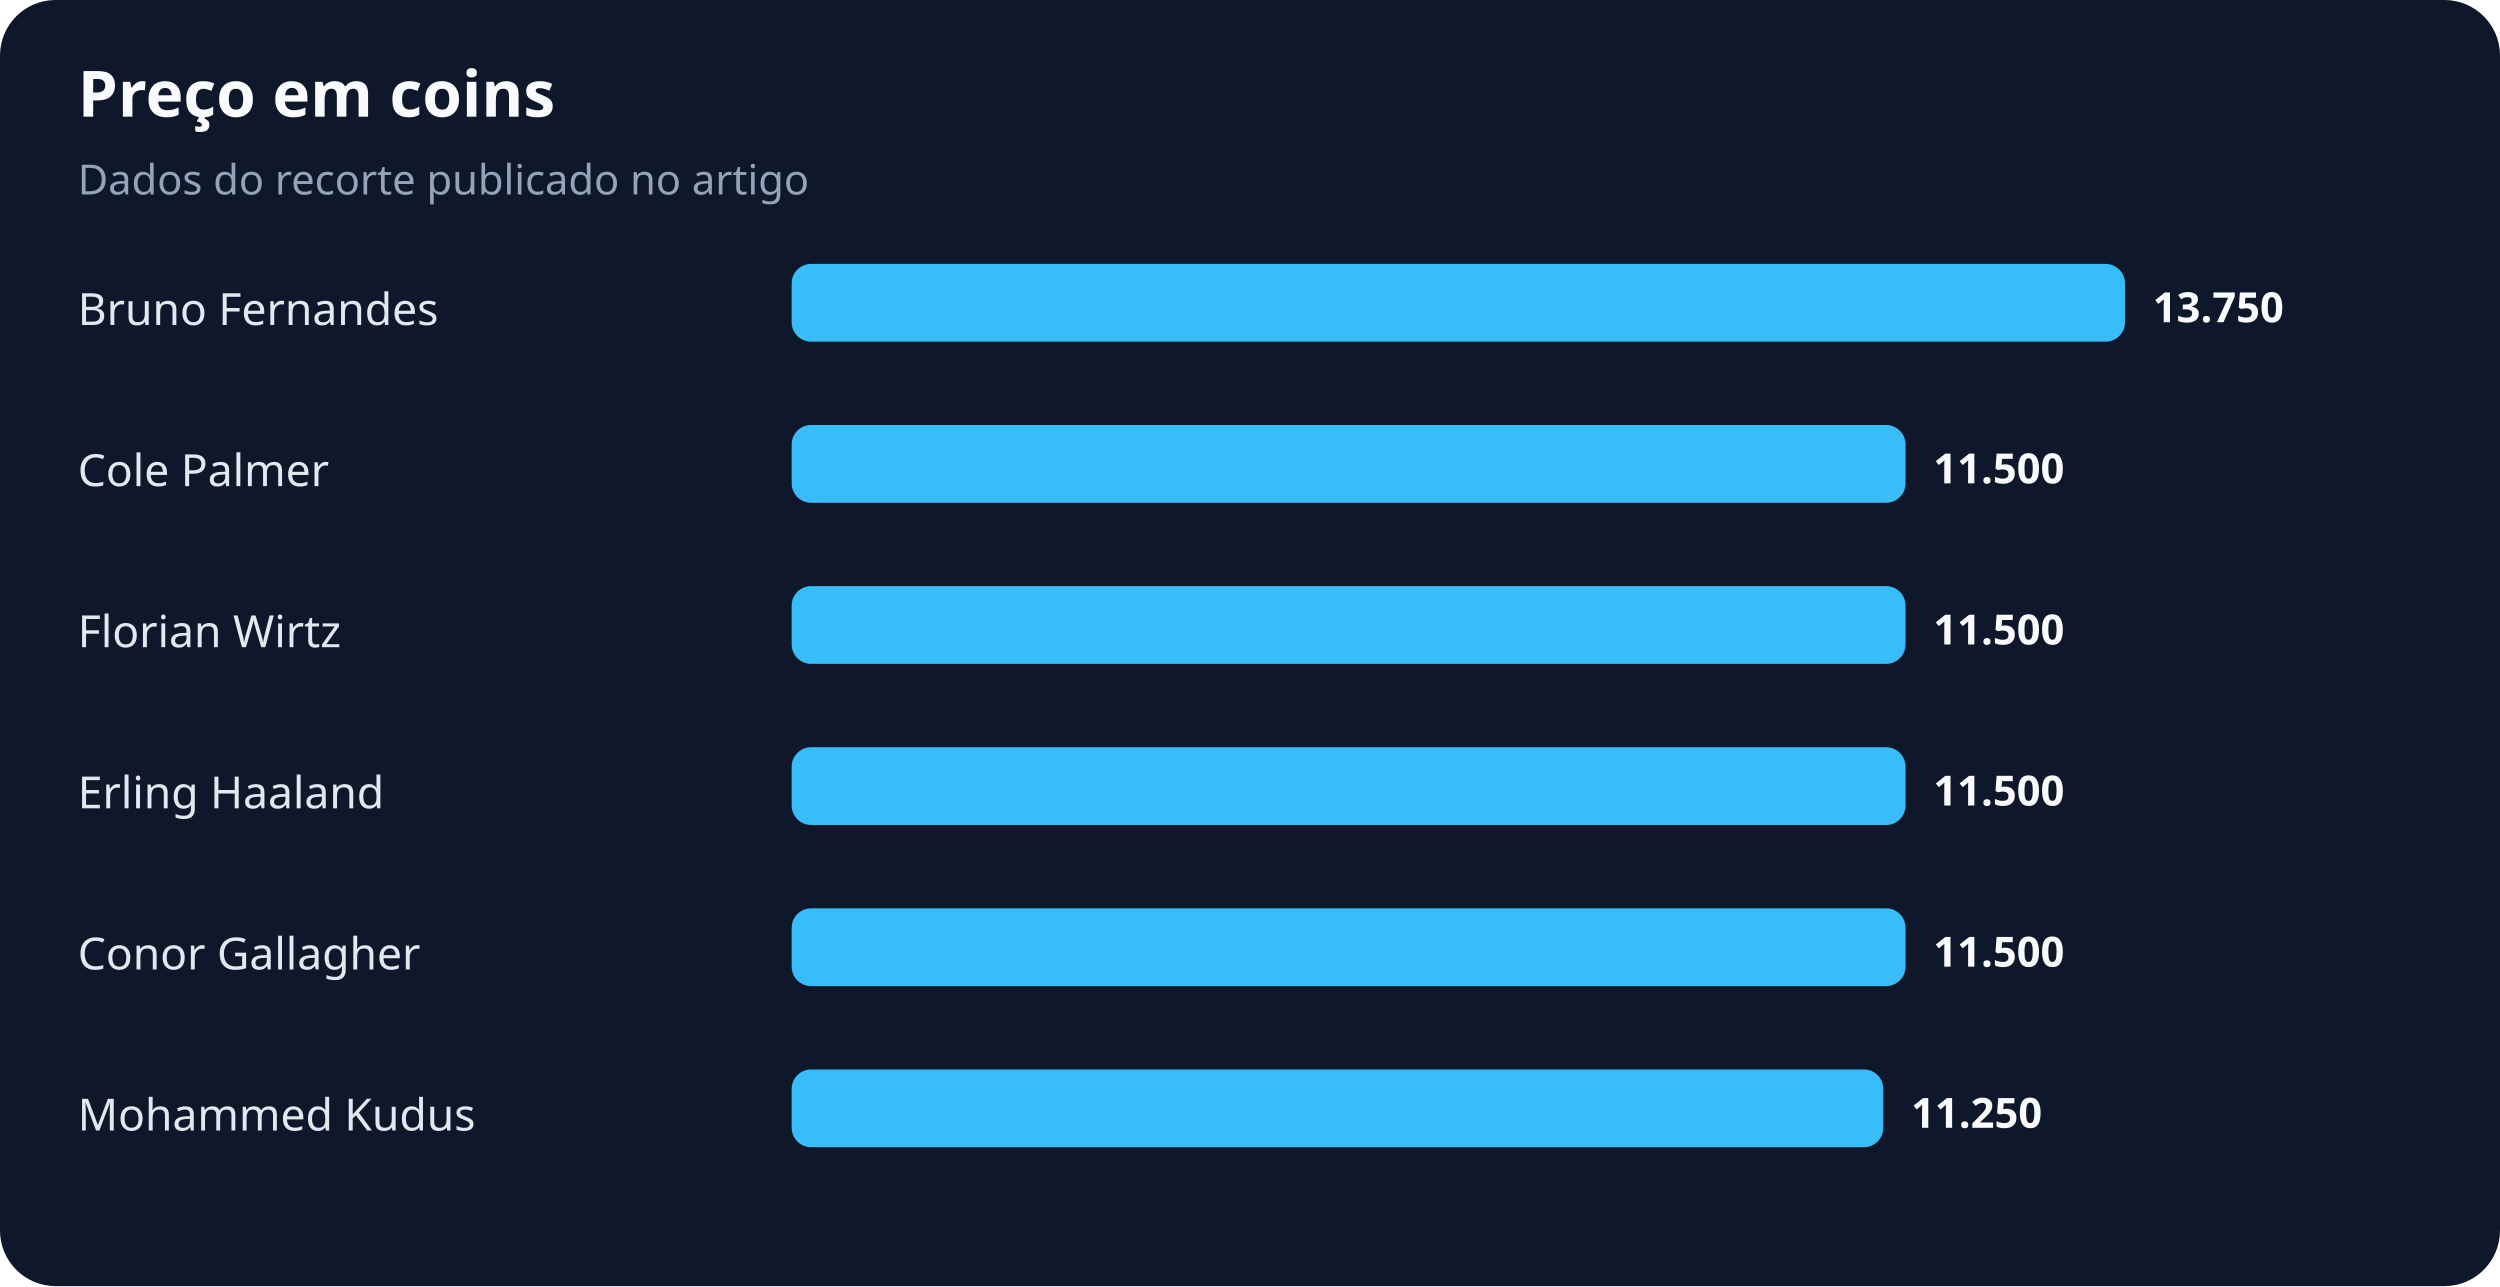
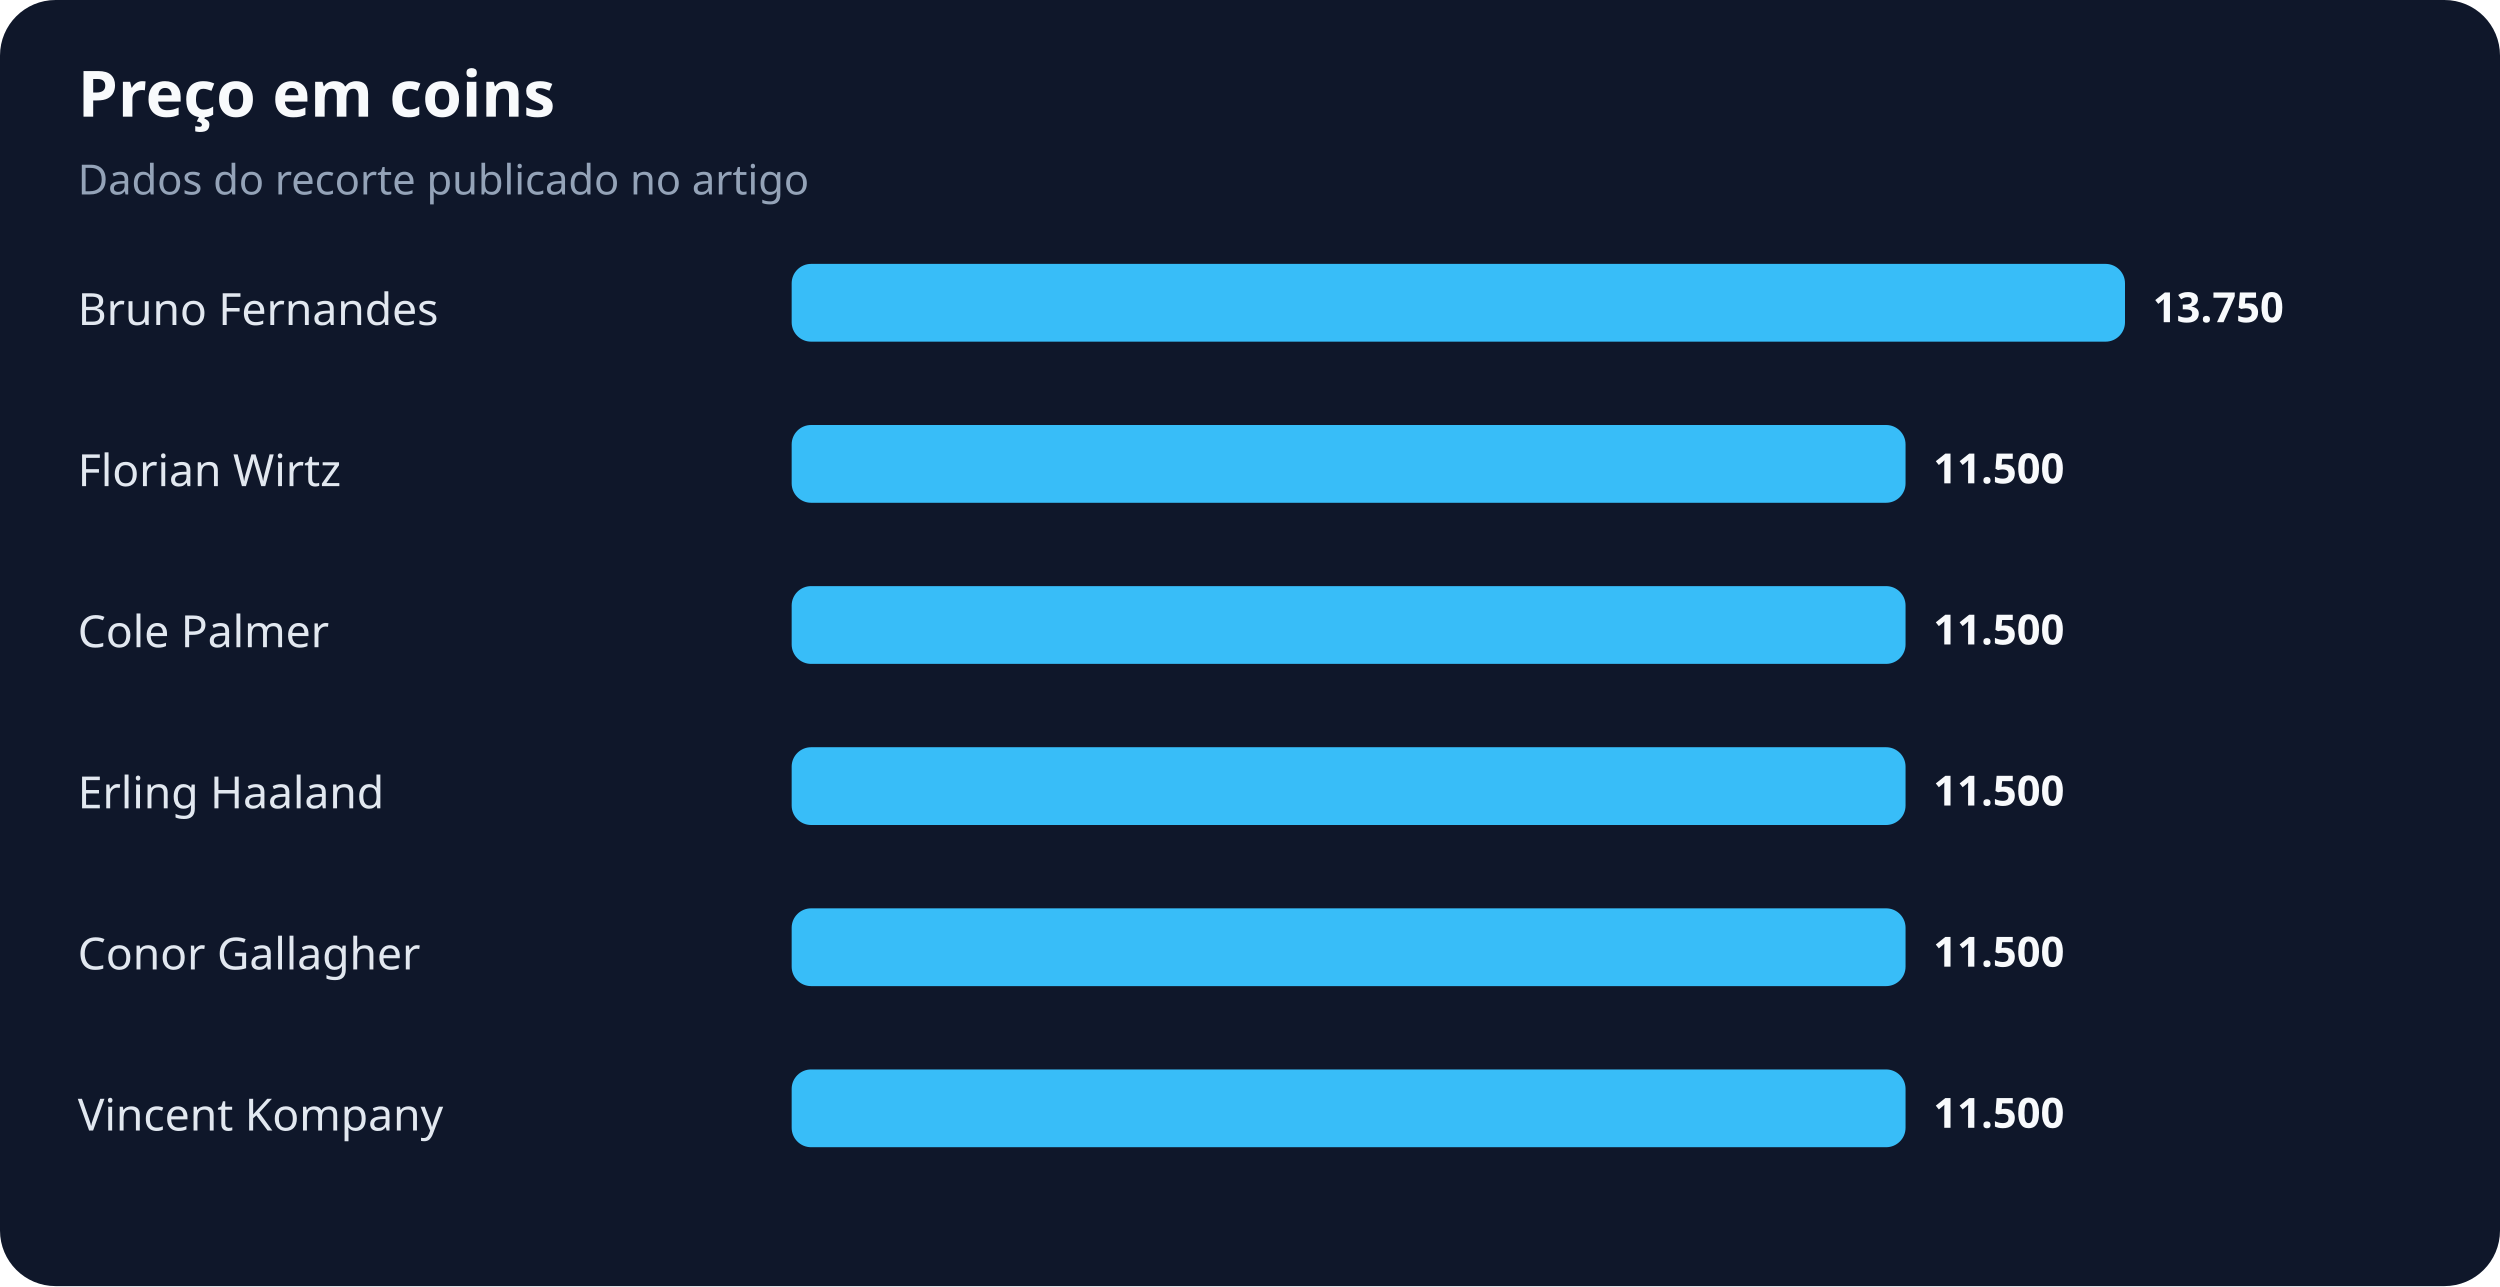
<svg xmlns="http://www.w3.org/2000/svg" width="900" height="463" viewBox="0 0 900 463" role="img" aria-labelledby="title desc">
  <rect width="100%" height="100%" rx="20" fill="#0f172a" />
  <text x="28" y="42" fill="#f8fafc" font-family="system-ui,sans-serif" font-size="23" font-weight="700">Preço em coins</text>
  <text x="28" y="70" fill="#94a3b8" font-family="system-ui,sans-serif" font-size="15">Dados do recorte publicado no artigo</text>
  <text x="28" y="117" fill="#e2e8f0" font-family="system-ui,sans-serif" font-size="16">Bruno Fernandes</text>
  <rect x="285" y="95" width="480" height="28" rx="7" fill="#38bdf8" />
  <text x="775" y="116" fill="#f8fafc" font-family="system-ui,sans-serif" font-size="15" font-weight="700">13.750</text>
-   <text x="28" y="175" fill="#e2e8f0" font-family="system-ui,sans-serif" font-size="16">Cole Palmer</text>
+   <text x="28" y="175" fill="#e2e8f0" font-family="system-ui,sans-serif" font-size="16">Florian Wirtz</text>
  <rect x="285" y="153" width="401" height="28" rx="7" fill="#38bdf8" />
  <text x="696" y="174" fill="#f8fafc" font-family="system-ui,sans-serif" font-size="15" font-weight="700">11.500</text>
-   <text x="28" y="233" fill="#e2e8f0" font-family="system-ui,sans-serif" font-size="16">Florian Wirtz</text>
+   <text x="28" y="233" fill="#e2e8f0" font-family="system-ui,sans-serif" font-size="16">Cole Palmer</text>
  <rect x="285" y="211" width="401" height="28" rx="7" fill="#38bdf8" />
  <text x="696" y="232" fill="#f8fafc" font-family="system-ui,sans-serif" font-size="15" font-weight="700">11.500</text>
  <text x="28" y="291" fill="#e2e8f0" font-family="system-ui,sans-serif" font-size="16">Erling Haaland</text>
  <rect x="285" y="269" width="401" height="28" rx="7" fill="#38bdf8" />
  <text x="696" y="290" fill="#f8fafc" font-family="system-ui,sans-serif" font-size="15" font-weight="700">11.500</text>
  <text x="28" y="349" fill="#e2e8f0" font-family="system-ui,sans-serif" font-size="16">Conor Gallagher</text>
  <rect x="285" y="327" width="401" height="28" rx="7" fill="#38bdf8" />
  <text x="696" y="348" fill="#f8fafc" font-family="system-ui,sans-serif" font-size="15" font-weight="700">11.500</text>
-   <text x="28" y="407" fill="#e2e8f0" font-family="system-ui,sans-serif" font-size="16">Mohammed Kudus</text>
-   <rect x="285" y="385" width="393" height="28" rx="7" fill="#38bdf8" />
-   <text x="688" y="406" fill="#f8fafc" font-family="system-ui,sans-serif" font-size="15" font-weight="700">11.250</text>
+   <text x="28" y="407" fill="#e2e8f0" font-family="system-ui,sans-serif" font-size="16">Vincent Kompany</text>
+   <rect x="285" y="385" width="401" height="28" rx="7" fill="#38bdf8" />
+   <text x="696" y="406" fill="#f8fafc" font-family="system-ui,sans-serif" font-size="15" font-weight="700">11.500</text>
</svg>
